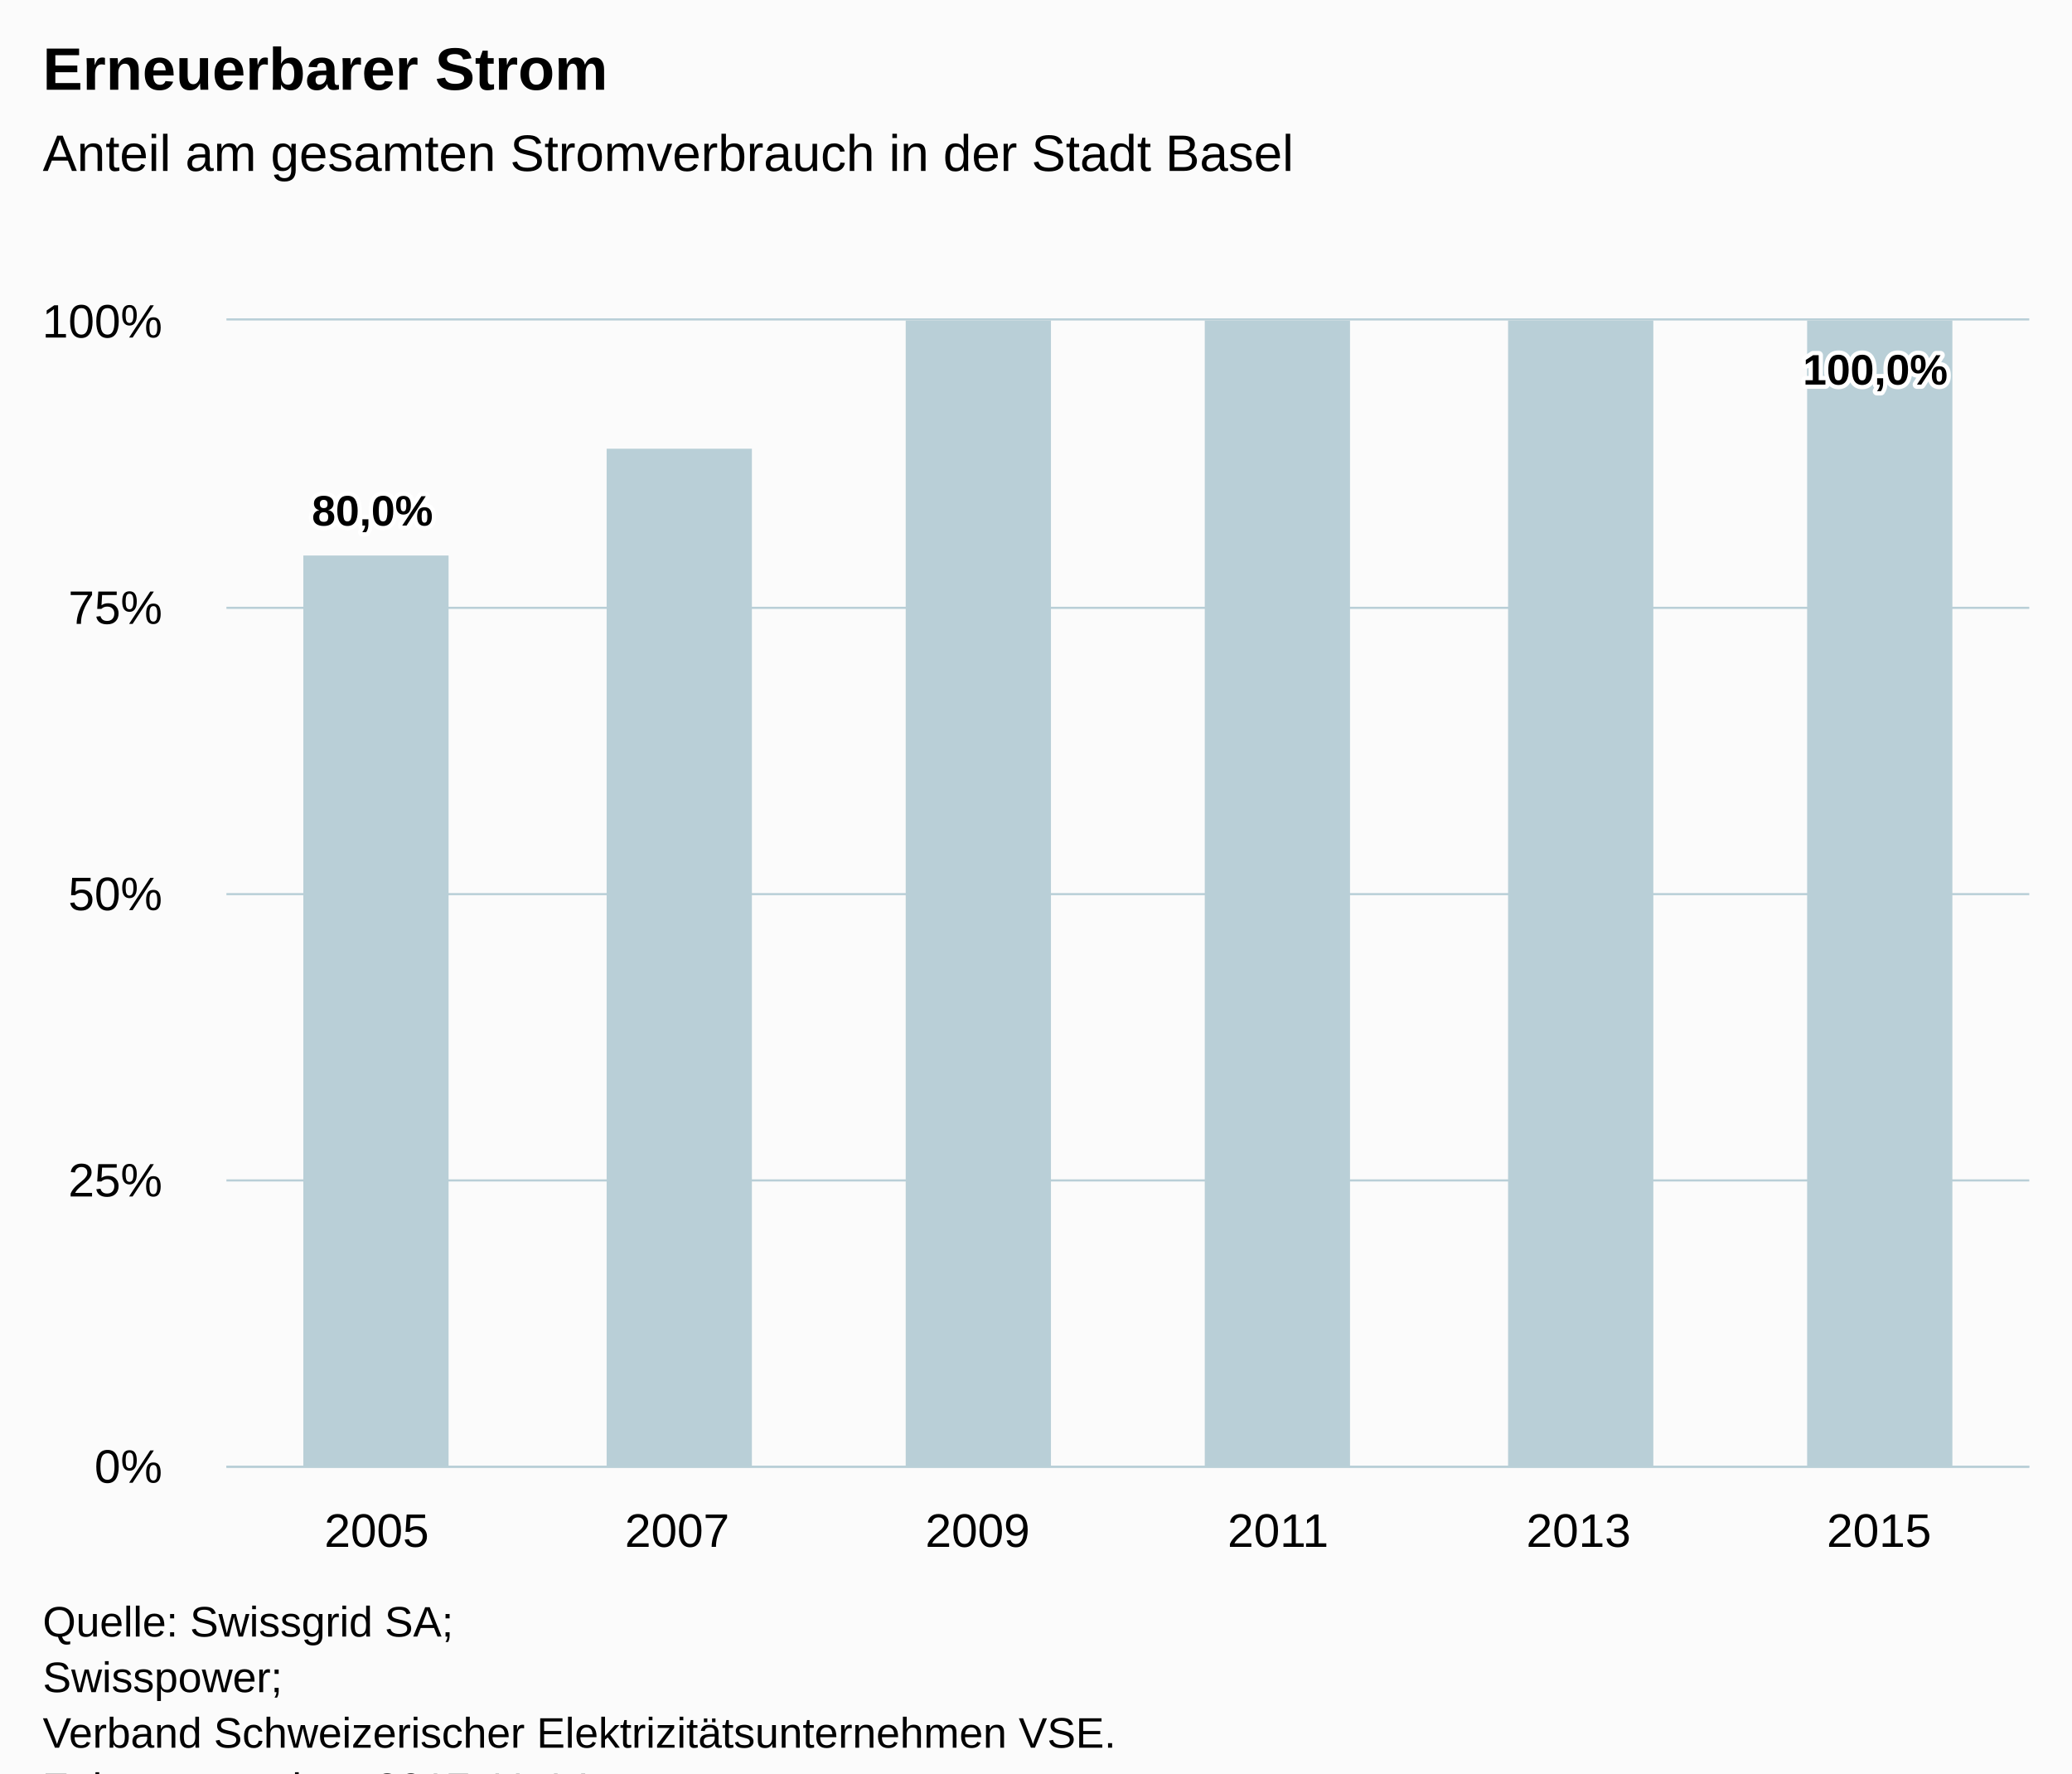
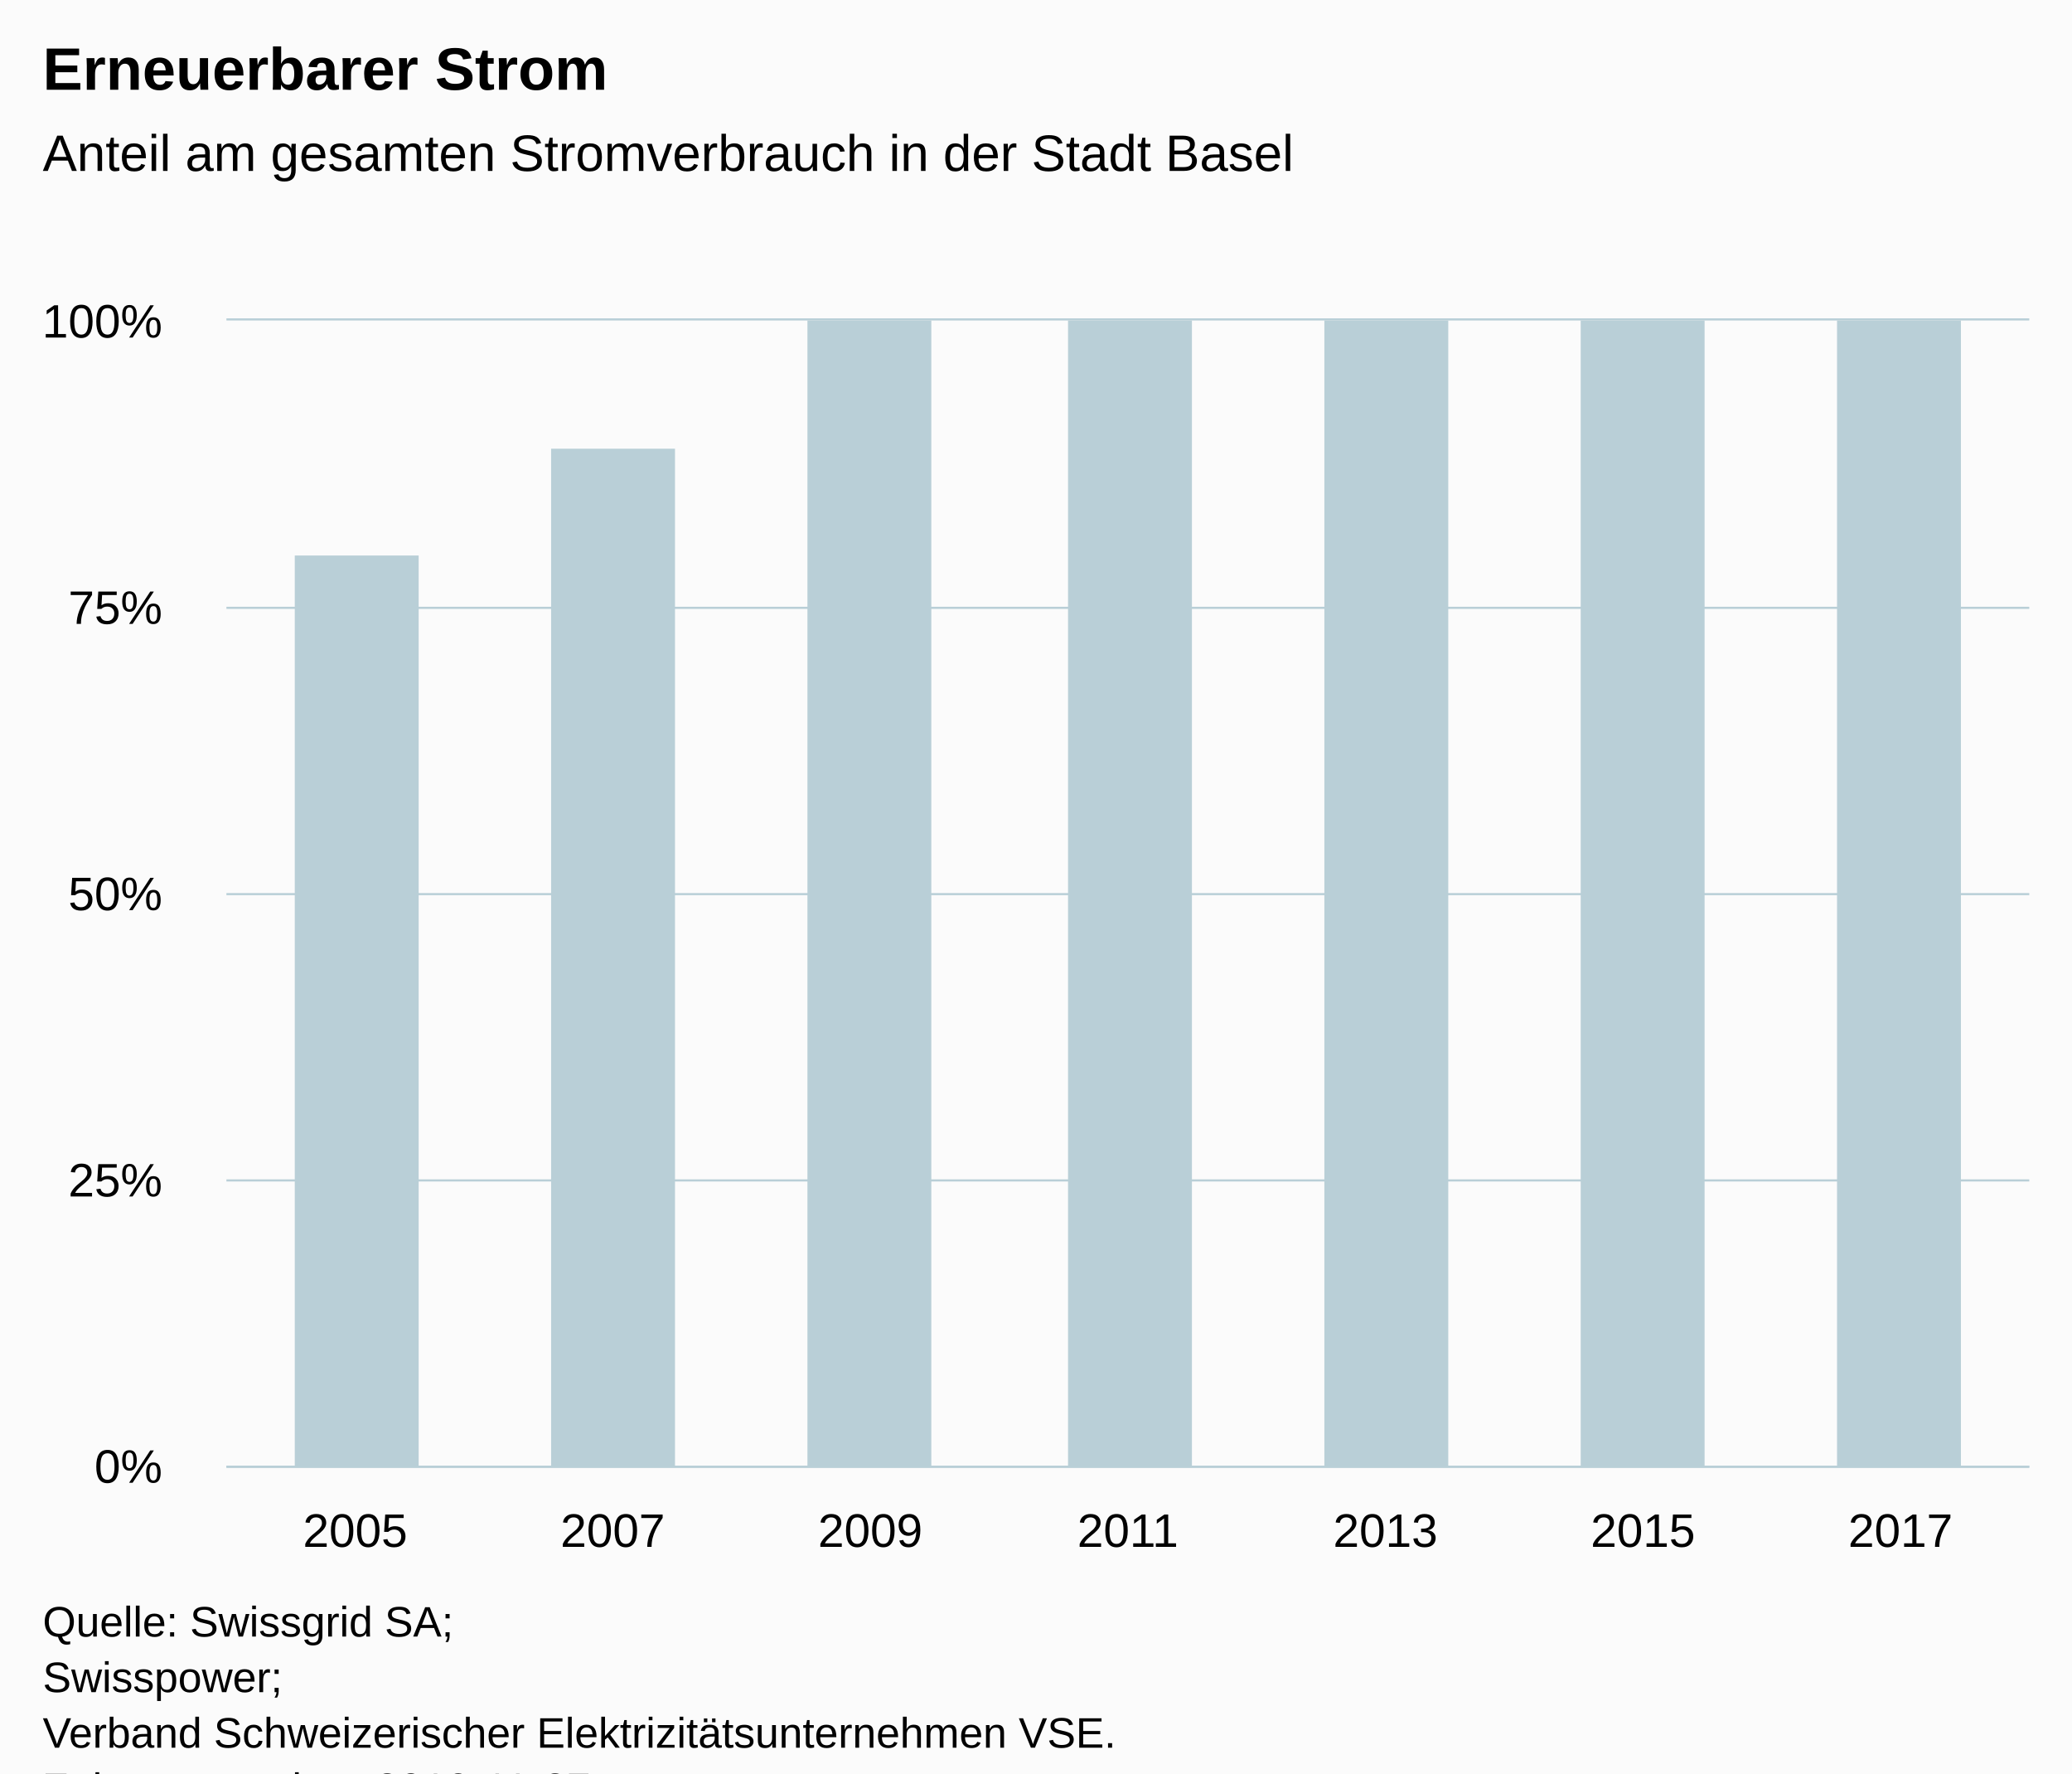
<svg xmlns="http://www.w3.org/2000/svg" version="1.1" class="highcharts-root" style="font-family:Arial;font-size:12px;" viewBox="0 0 485 415">
  <defs>
-     <clipPath id="highcharts-uqcuj6x-6">
+     <clipPath id="highcharts-lceftza-6">
      <rect x="0" y="0" width="422" height="268" fill="none" />
    </clipPath>
-     <clipPath id="highcharts-uqcuj6x-7">
+     <clipPath id="highcharts-lceftza-7">
      <rect x="0" y="0" width="422" height="268" fill="none" />
    </clipPath>
  </defs>
  <rect fill="#fbfbfb" class="highcharts-background" x="0" y="0" width="485" height="428" rx="0" ry="0" />
  <rect fill="none" class="highcharts-plot-background" x="53" y="75" width="422" height="268" />
  <g class="highcharts-pane-group" data-z-index="0" />
  <g class="highcharts-grid highcharts-xaxis-grid " data-z-index="1">
-     <path fill="none" data-z-index="1" class="highcharts-grid-line" d="M 122.5 75 L 122.5 343" opacity="1" />
-     <path fill="none" data-z-index="1" class="highcharts-grid-line" d="M 193.5 75 L 193.5 343" opacity="1" />
-     <path fill="none" data-z-index="1" class="highcharts-grid-line" d="M 263.5 75 L 263.5 343" opacity="1" />
-     <path fill="none" data-z-index="1" class="highcharts-grid-line" d="M 333.5 75 L 333.5 343" opacity="1" />
-     <path fill="none" data-z-index="1" class="highcharts-grid-line" d="M 404.5 75 L 404.5 343" opacity="1" />
+     <path fill="none" data-z-index="1" class="highcharts-grid-line" d="M 112.5 75 L 112.5 343" opacity="1" />
+     <path fill="none" data-z-index="1" class="highcharts-grid-line" d="M 173.5 75 L 173.5 343" opacity="1" />
+     <path fill="none" data-z-index="1" class="highcharts-grid-line" d="M 233.5 75 L 233.5 343" opacity="1" />
+     <path fill="none" data-z-index="1" class="highcharts-grid-line" d="M 293.5 75 L 293.5 343" opacity="1" />
+     <path fill="none" data-z-index="1" class="highcharts-grid-line" d="M 353.5 75 L 353.5 343" opacity="1" />
+     <path fill="none" data-z-index="1" class="highcharts-grid-line" d="M 414.5 75 L 414.5 343" opacity="1" />
    <path fill="none" data-z-index="1" class="highcharts-grid-line" d="M 474.5 75 L 474.5 343" opacity="1" />
    <path fill="none" data-z-index="1" class="highcharts-grid-line" d="M 52.5 75 L 52.5 343" opacity="1" />
  </g>
  <g class="highcharts-grid highcharts-yaxis-grid " data-z-index="1">
    <path fill="none" stroke="#B9CFD7" stroke-width="0.5" data-z-index="1" class="highcharts-grid-line" d="M 53 343.25 L 475 343.25" opacity="1" />
    <path fill="none" stroke="#B9CFD7" stroke-width="0.5" data-z-index="1" class="highcharts-grid-line" d="M 53 276.25 L 475 276.25" opacity="1" />
    <path fill="none" stroke="#B9CFD7" stroke-width="0.5" data-z-index="1" class="highcharts-grid-line" d="M 53 209.25 L 475 209.25" opacity="1" />
    <path fill="none" stroke="#B9CFD7" stroke-width="0.5" data-z-index="1" class="highcharts-grid-line" d="M 53 142.25 L 475 142.25" opacity="1" />
    <path fill="none" stroke="#B9CFD7" stroke-width="0.5" data-z-index="1" class="highcharts-grid-line" d="M 53 74.75 L 475 74.75" opacity="1" />
  </g>
  <rect fill="none" class="highcharts-plot-border" data-z-index="1" x="53" y="75" width="422" height="268" />
  <g class="highcharts-axis highcharts-xaxis " data-z-index="2">
    <path fill="none" class="highcharts-axis-line" stroke="#B9CFD7" stroke-width="0.5" data-z-index="7" d="M 53 343.25 L 475 343.25" />
  </g>
  <g class="highcharts-axis highcharts-yaxis " data-z-index="2">
    <path fill="none" class="highcharts-axis-line" data-z-index="7" d="M 53 75 L 53 343" />
  </g>
  <g class="highcharts-series-group" data-z-index="3">
-     <g data-z-index="0.1" class="highcharts-series highcharts-series-0 highcharts-column-series " transform="translate(53,75) scale(1 1)" clip-path="url(#highcharts-uqcuj6x-7)">
-       <rect x="18" y="55" width="34" height="214" fill="#b9cfd7" class="highcharts-point" />
-       <rect x="89" y="30" width="34" height="239" fill="#b9cfd7" class="highcharts-point" />
-       <rect x="159" y="0" width="34" height="269" fill="#b9cfd7" class="highcharts-point" />
-       <rect x="229" y="0" width="34" height="269" fill="#b9cfd7" class="highcharts-point" />
-       <rect x="300" y="0" width="34" height="269" fill="#b9cfd7" class="highcharts-point" />
-       <rect x="370" y="0" width="34" height="269" fill="#b9cfd7" class="highcharts-point" />
+     <g data-z-index="0.1" class="highcharts-series highcharts-series-0 highcharts-column-series " transform="translate(53,75) scale(1 1)" clip-path="url(#highcharts-lceftza-7)">
+       <rect x="16" y="55" width="29" height="214" fill="#b9cfd7" class="highcharts-point" />
+       <rect x="76" y="30" width="29" height="239" fill="#b9cfd7" class="highcharts-point" />
+       <rect x="136" y="0" width="29" height="269" fill="#b9cfd7" class="highcharts-point" />
+       <rect x="197" y="0" width="29" height="269" fill="#b9cfd7" class="highcharts-point" />
+       <rect x="257" y="0" width="29" height="269" fill="#b9cfd7" class="highcharts-point" />
+       <rect x="317" y="0" width="29" height="269" fill="#b9cfd7" class="highcharts-point" />
+       <rect x="377" y="0" width="29" height="269" fill="#b9cfd7" class="highcharts-point" />
    </g>
    <g data-z-index="0.1" class="highcharts-markers highcharts-series-0 highcharts-column-series " transform="translate(53,75) scale(1 1)" clip-path="none" />
  </g>
  <text x="10" text-anchor="start" class="highcharts-title" data-z-index="4" style="color:#000000;font-size:14px;font-weight:bold;fill:#000000;" y="21">
    <tspan>Erneuerbarer Strom</tspan>
  </text>
  <text x="10" text-anchor="start" class="highcharts-subtitle" data-z-index="4" style="color:#000000;font-size:12px;font-weight:normal;font-family:Arial;fill:#000000;" y="40">
    <tspan>Anteil am gesamten Stromverbrauch in der Stadt Basel</tspan>
  </text>
-   <g data-z-index="6" class="highcharts-data-labels highcharts-series-0 highcharts-column-series " visibility="visible" transform="translate(53,75) scale(1 1)">
-     <g class="highcharts-label highcharts-data-label highcharts-data-label-color-undefined " data-z-index="1" transform="translate(15,33)">
-       <text x="5" data-z-index="1" style="font-size:10px;font-weight:bold;color:#000000;fill:#000000;" y="15">
-         <tspan x="5" y="15" class="highcharts-text-outline" fill="#FFFFFF" stroke="#FFFFFF" stroke-width="2px" stroke-linejoin="round" style="">80,0%</tspan>
-         <tspan x="5" y="15">80,0%</tspan>
-       </text>
-     </g>
-     <g class="highcharts-label highcharts-data-label highcharts-data-label-color-undefined " data-z-index="1" transform="translate(101,20)">
-       <text x="5" data-z-index="1" style="font-size:10px;font-weight:bold;color:#000000;fill:#000000;" y="15" />
-     </g>
-     <g class="highcharts-label highcharts-data-label highcharts-data-label-color-undefined " data-z-index="1" transform="translate(171,0)">
-       <text x="5" data-z-index="1" style="font-size:10px;font-weight:bold;color:#000000;fill:#000000;" y="15" />
-     </g>
-     <g class="highcharts-label highcharts-data-label highcharts-data-label-color-undefined " data-z-index="1" transform="translate(241,0)">
-       <text x="5" data-z-index="1" style="font-size:10px;font-weight:bold;color:#000000;fill:#000000;" y="15" />
-     </g>
-     <g class="highcharts-label highcharts-data-label highcharts-data-label-color-undefined " data-z-index="1" transform="translate(312,0)">
-       <text x="5" data-z-index="1" style="font-size:10px;font-weight:bold;color:#000000;fill:#000000;" y="15" />
-     </g>
-     <g class="highcharts-label highcharts-data-label highcharts-data-label-color-undefined " data-z-index="1" transform="translate(364,0)">
-       <text x="5" data-z-index="1" style="font-size:10px;font-weight:bold;color:#000000;fill:#000000;" y="15">
-         <tspan x="5" y="15" class="highcharts-text-outline" fill="#FFFFFF" stroke="#FFFFFF" stroke-width="2px" stroke-linejoin="round" style="">100,0%</tspan>
-         <tspan x="5" y="15">100,0%</tspan>
-       </text>
-     </g>
-   </g>
  <g class="highcharts-axis-labels highcharts-xaxis-labels " data-z-index="7">
-     <text x="88.167" style="color:#000000;cursor:default;font-size:11px;fill:#000000;" text-anchor="middle" transform="translate(0,0)" y="362" opacity="1">2005</text>
-     <text x="158.5" style="color:#000000;cursor:default;font-size:11px;fill:#000000;" text-anchor="middle" transform="translate(0,0)" y="362" opacity="1">2007</text>
-     <text x="228.833" style="color:#000000;cursor:default;font-size:11px;fill:#000000;" text-anchor="middle" transform="translate(0,0)" y="362" opacity="1">2009</text>
-     <text x="299.167" style="color:#000000;cursor:default;font-size:11px;fill:#000000;" text-anchor="middle" transform="translate(0,0)" y="362" opacity="1">2011</text>
-     <text x="369.5" style="color:#000000;cursor:default;font-size:11px;fill:#000000;" text-anchor="middle" transform="translate(0,0)" y="362" opacity="1">2013</text>
-     <text x="439.833" style="color:#000000;cursor:default;font-size:11px;fill:#000000;" text-anchor="middle" transform="translate(0,0)" y="362" opacity="1">2015</text>
+     <text x="83.143" style="color:#000000;cursor:default;font-size:11px;fill:#000000;" text-anchor="middle" transform="translate(0,0)" y="362" opacity="1">2005</text>
+     <text x="143.429" style="color:#000000;cursor:default;font-size:11px;fill:#000000;" text-anchor="middle" transform="translate(0,0)" y="362" opacity="1">2007</text>
+     <text x="203.714" style="color:#000000;cursor:default;font-size:11px;fill:#000000;" text-anchor="middle" transform="translate(0,0)" y="362" opacity="1">2009</text>
+     <text x="264" style="color:#000000;cursor:default;font-size:11px;fill:#000000;" text-anchor="middle" transform="translate(0,0)" y="362" opacity="1">2011</text>
+     <text x="324.286" style="color:#000000;cursor:default;font-size:11px;fill:#000000;" text-anchor="middle" transform="translate(0,0)" y="362" opacity="1">2013</text>
+     <text x="384.571" style="color:#000000;cursor:default;font-size:11px;fill:#000000;" text-anchor="middle" transform="translate(0,0)" y="362" opacity="1">2015</text>
+     <text x="444.857" style="color:#000000;cursor:default;font-size:11px;fill:#000000;" text-anchor="middle" transform="translate(0,0)" y="362" opacity="1">2017</text>
  </g>
  <g class="highcharts-axis-labels highcharts-yaxis-labels " data-z-index="7">
    <text x="38" style="color:#000000;cursor:default;font-size:11px;fill:#000000;" text-anchor="end" transform="translate(0,0)" y="347" opacity="1">0%</text>
    <text x="38" style="color:#000000;cursor:default;font-size:11px;fill:#000000;" text-anchor="end" transform="translate(0,0)" y="280" opacity="1">25%</text>
    <text x="38" style="color:#000000;cursor:default;font-size:11px;fill:#000000;" text-anchor="end" transform="translate(0,0)" y="213" opacity="1">50%</text>
    <text x="38" style="color:#000000;cursor:default;font-size:11px;fill:#000000;" text-anchor="end" transform="translate(0,0)" y="146" opacity="1">75%</text>
    <text x="38" style="color:#000000;cursor:default;font-size:11px;fill:#000000;" text-anchor="end" transform="translate(0,0)" y="79" opacity="1">100%</text>
  </g>
  <text x="10" class="highcharts-credits" text-anchor="start" data-z-index="8" style="cursor:default;color:#000000;font-size:10px;fill:#000000;" y="383">
    <tspan>Quelle: Swissgrid SA;</tspan>
    <tspan x="10" dy="13">Swisspower;</tspan>
    <tspan x="10" dy="13">Verband Schweizerischer Elektrizitätsunternehmen VSE.</tspan>
-     <tspan x="10" dy="13">Zuletzt geändert: 2017-11-14</tspan>
+     <tspan x="10" dy="13">Zuletzt geändert: 2019-11-27</tspan>
  </text>
</svg>
